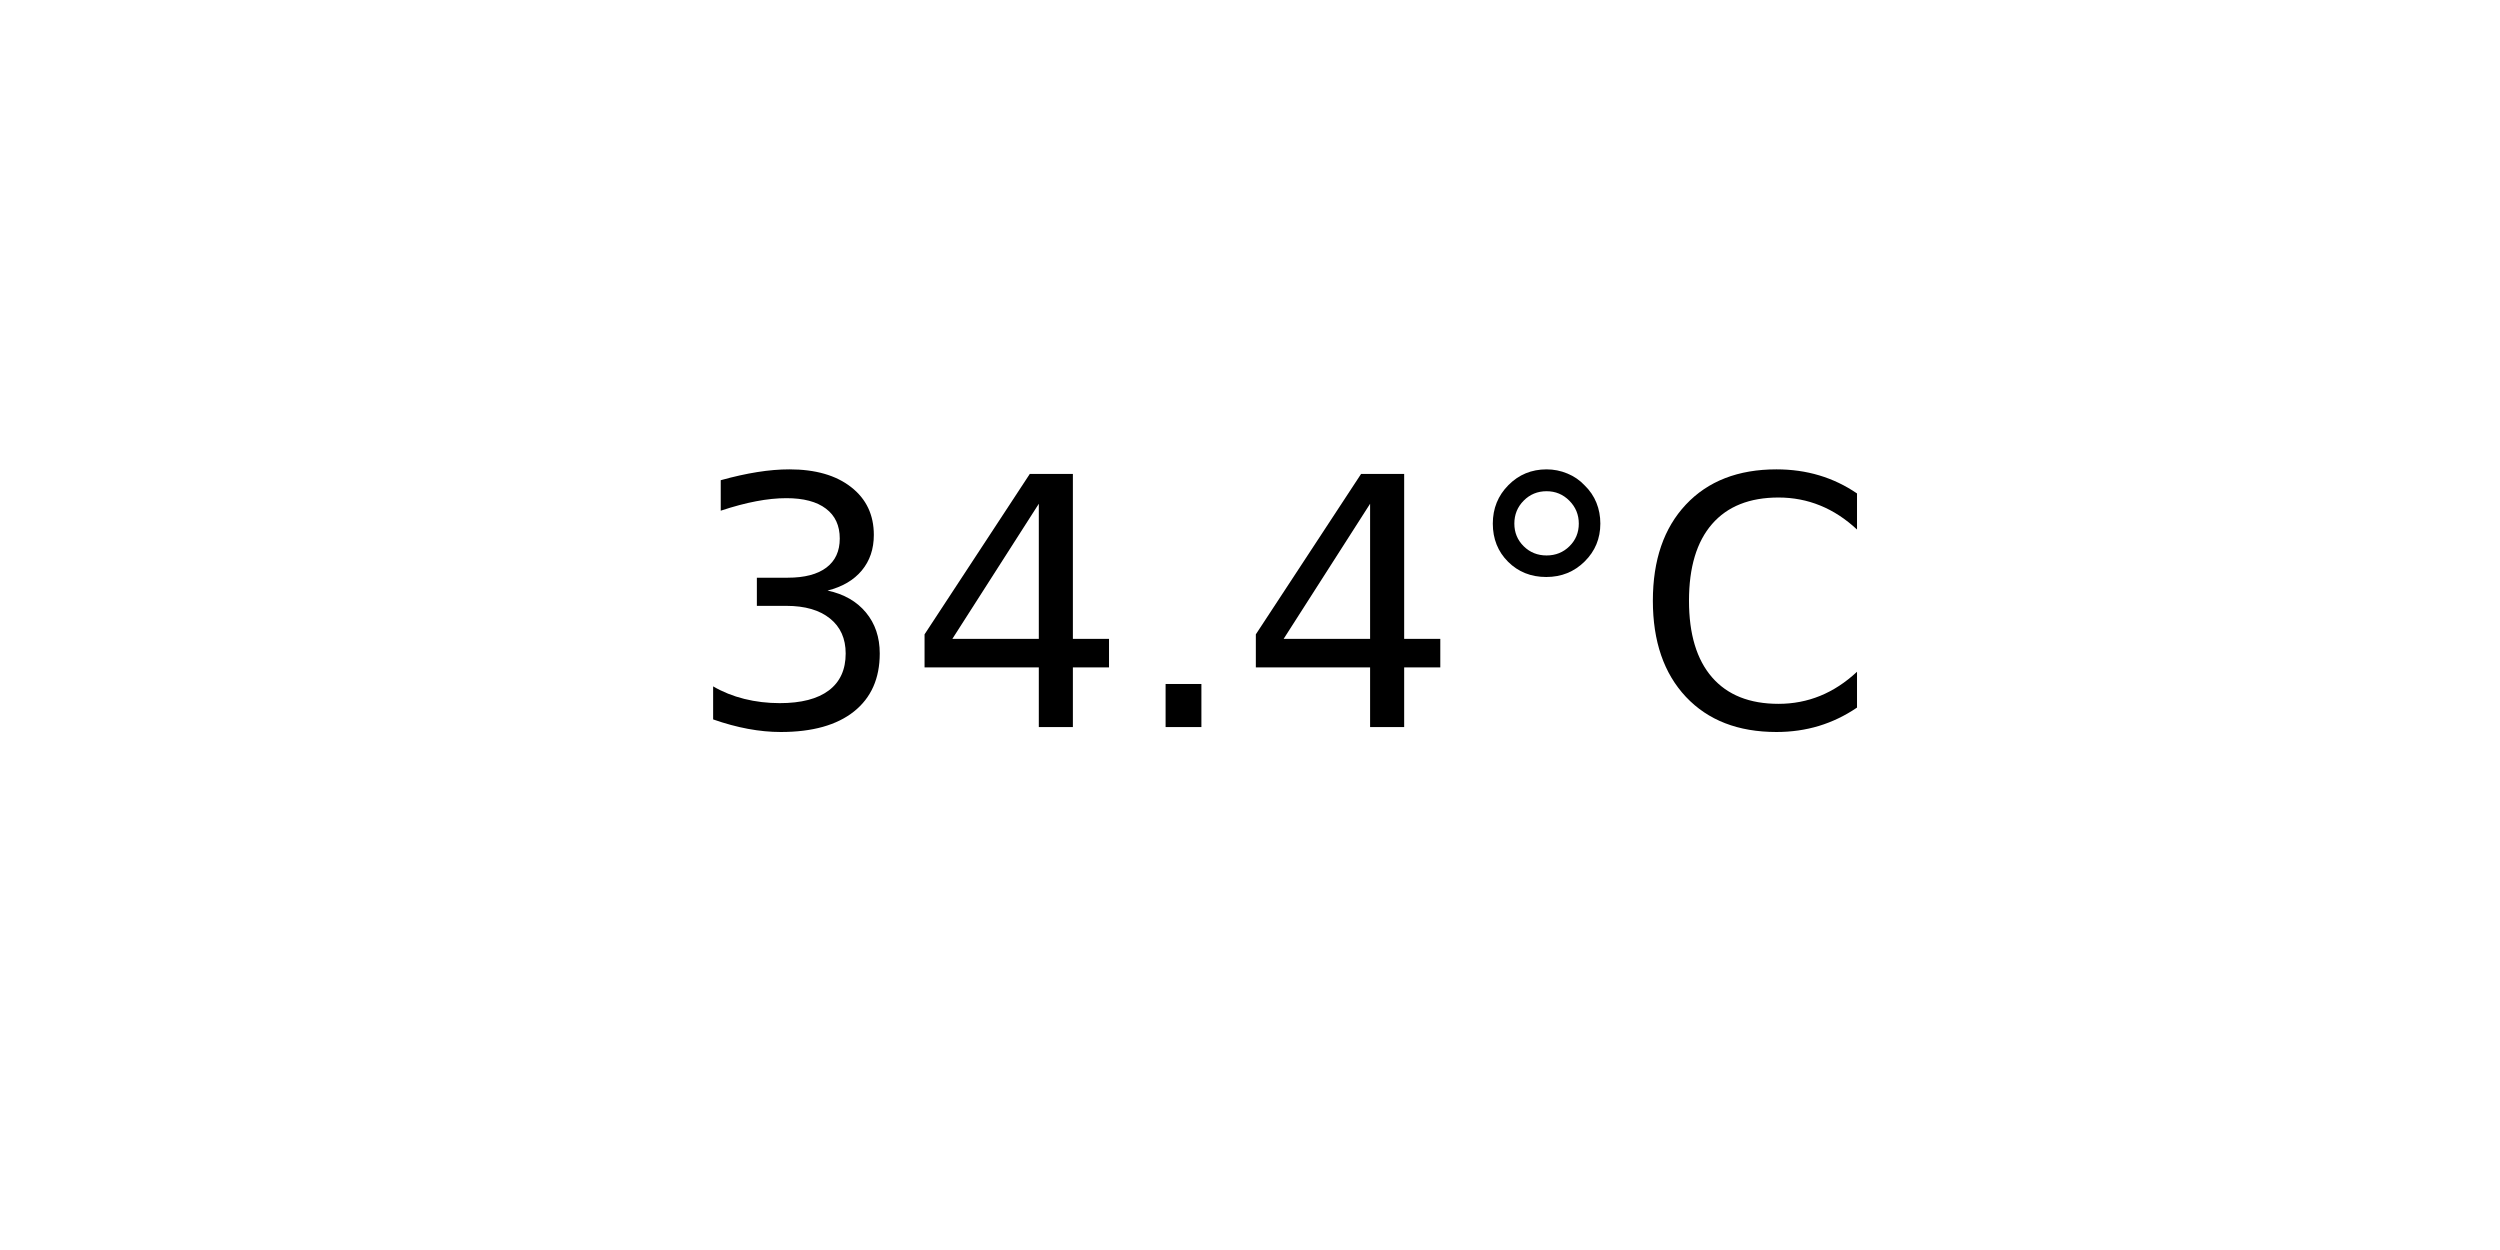
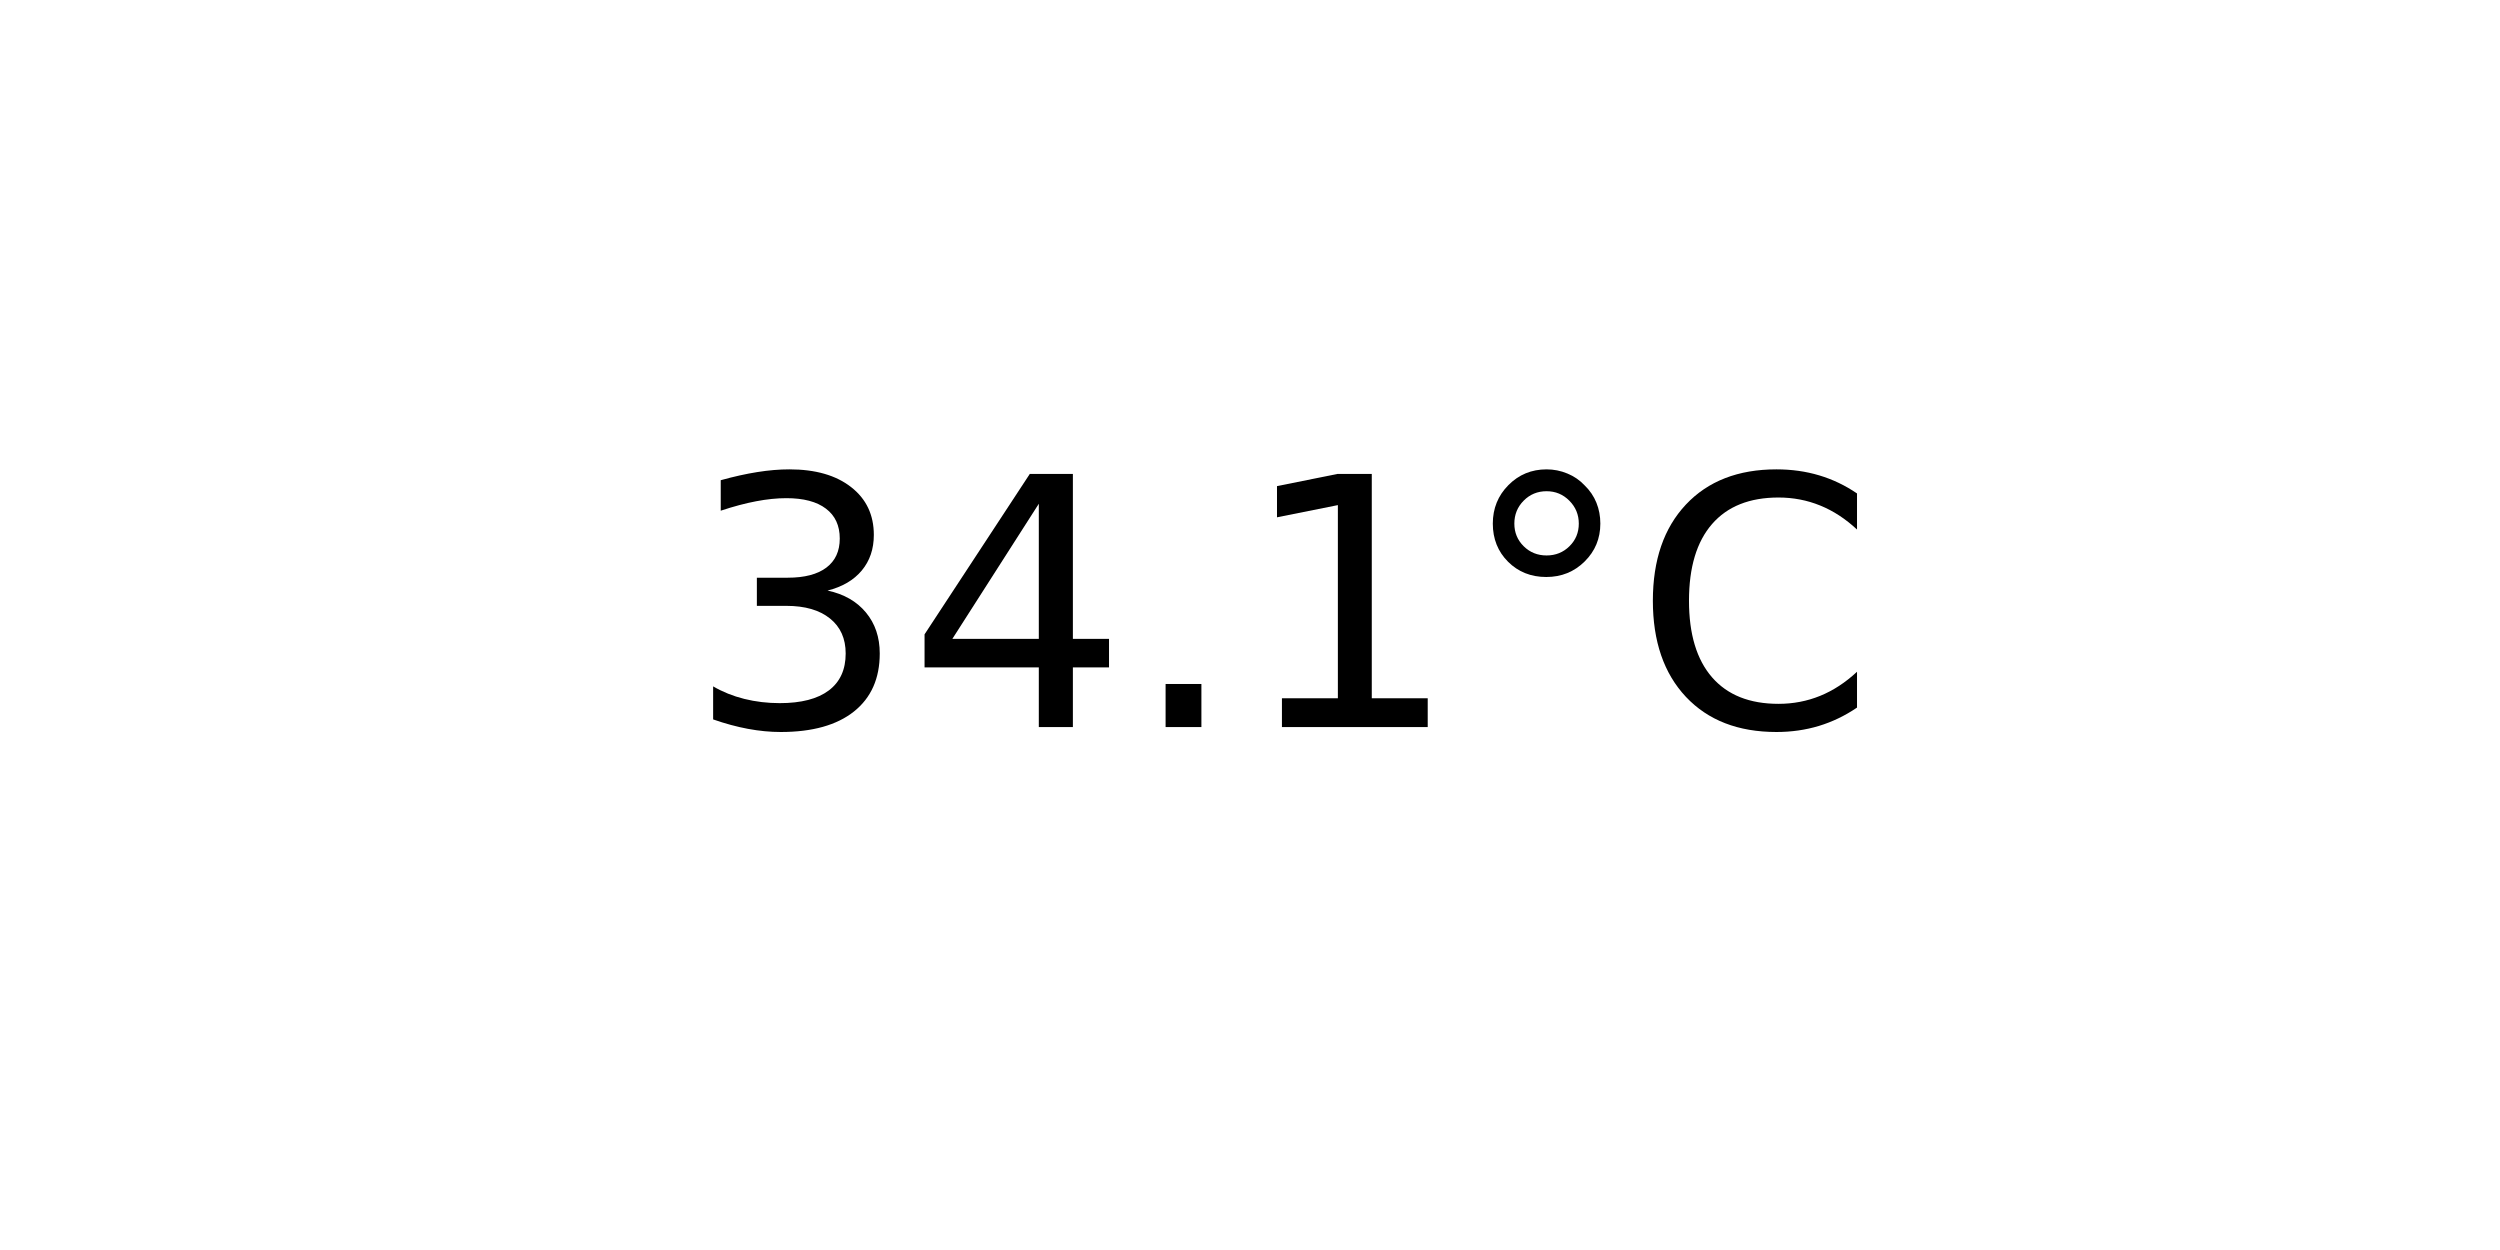
<svg xmlns="http://www.w3.org/2000/svg" xmlns:xlink="http://www.w3.org/1999/xlink" width="72pt" height="36pt" viewBox="0 0 72 36" version="1.1">
  <defs>
    <style type="text/css">*{stroke-linejoin: round; stroke-linecap: butt}</style>
  </defs>
  <g id="figure_1">
    <g id="axes_1">
      <g id="text_1">
        <g transform="translate(19.77578 20.93937) scale(0.1 -0.1)">
          <defs>
            <path id="DejaVuSans-33" d="M 2597 2516  Q 3050 2419 3304 2112  Q 3559 1806 3559 1356  Q 3559 666 3084 287  Q 2609 -91 1734 -91  Q 1441 -91 1130 -33  Q 819 25 488 141  L 488 750  Q 750 597 1062 519  Q 1375 441 1716 441  Q 2309 441 2620 675  Q 2931 909 2931 1356  Q 2931 1769 2642 2001  Q 2353 2234 1838 2234  L 1294 2234  L 1294 2753  L 1863 2753  Q 2328 2753 2575 2939  Q 2822 3125 2822 3475  Q 2822 3834 2567 4026  Q 2313 4219 1838 4219  Q 1578 4219 1281 4162  Q 984 4106 628 3988  L 628 4550  Q 988 4650 1302 4700  Q 1616 4750 1894 4750  Q 2613 4750 3031 4423  Q 3450 4097 3450 3541  Q 3450 3153 3228 2886  Q 3006 2619 2597 2516  z " transform="scale(0.015625)" />
            <path id="DejaVuSans-34" d="M 2419 4116  L 825 1625  L 2419 1625  L 2419 4116  z M 2253 4666  L 3047 4666  L 3047 1625  L 3713 1625  L 3713 1100  L 3047 1100  L 3047 0  L 2419 0  L 2419 1100  L 313 1100  L 313 1709  L 2253 4666  z " transform="scale(0.015625)" />
            <path id="DejaVuSans-2e" d="M 684 794  L 1344 794  L 1344 0  L 684 0  L 684 794  z " transform="scale(0.015625)" />
+             <path id="DejaVuSans-31" d="M 794 531  L 1825 531  L 1825 4091  L 703 3866  L 703 4441  L 1819 4666  L 2450 4666  L 2450 531  L 3481 531  L 3481 0  L 794 0  L 794 531  z " transform="scale(0.015625)" />
            <path id="DejaVuSans-b0" d="M 1600 4347  Q 1350 4347 1178 4173  Q 1006 4000 1006 3750  Q 1006 3503 1178 3333  Q 1350 3163 1600 3163  Q 1850 3163 2022 3333  Q 2194 3503 2194 3750  Q 2194 3997 2020 4172  Q 1847 4347 1600 4347  z M 1600 4750  Q 1800 4750 1984 4673  Q 2169 4597 2303 4453  Q 2447 4313 2519 4134  Q 2591 3956 2591 3750  Q 2591 3338 2302 3052  Q 2013 2766 1594 2766  Q 1172 2766 890 3047  Q 609 3328 609 3750  Q 609 4169 896 4459  Q 1184 4750 1600 4750  z " transform="scale(0.015625)" />
            <path id="DejaVuSans-43" d="M 4122 4306  L 4122 3641  Q 3803 3938 3442 4084  Q 3081 4231 2675 4231  Q 1875 4231 1450 3742  Q 1025 3253 1025 2328  Q 1025 1406 1450 917  Q 1875 428 2675 428  Q 3081 428 3442 575  Q 3803 722 4122 1019  L 4122 359  Q 3791 134 3420 21  Q 3050 -91 2638 -91  Q 1578 -91 968 557  Q 359 1206 359 2328  Q 359 3453 968 4101  Q 1578 4750 2638 4750  Q 3056 4750 3426 4639  Q 3797 4528 4122 4306  z " transform="scale(0.015625)" />
          </defs>
          <use xlink:href="#DejaVuSans-33" />
          <use xlink:href="#DejaVuSans-34" x="63.623" />
          <use xlink:href="#DejaVuSans-2e" x="127.246" />
-           <use xlink:href="#DejaVuSans-34" x="159.033" />
+           <use xlink:href="#DejaVuSans-31" x="159.033" />
          <use xlink:href="#DejaVuSans-b0" x="222.656" />
          <use xlink:href="#DejaVuSans-43" x="272.656" />
        </g>
      </g>
    </g>
  </g>
</svg>
